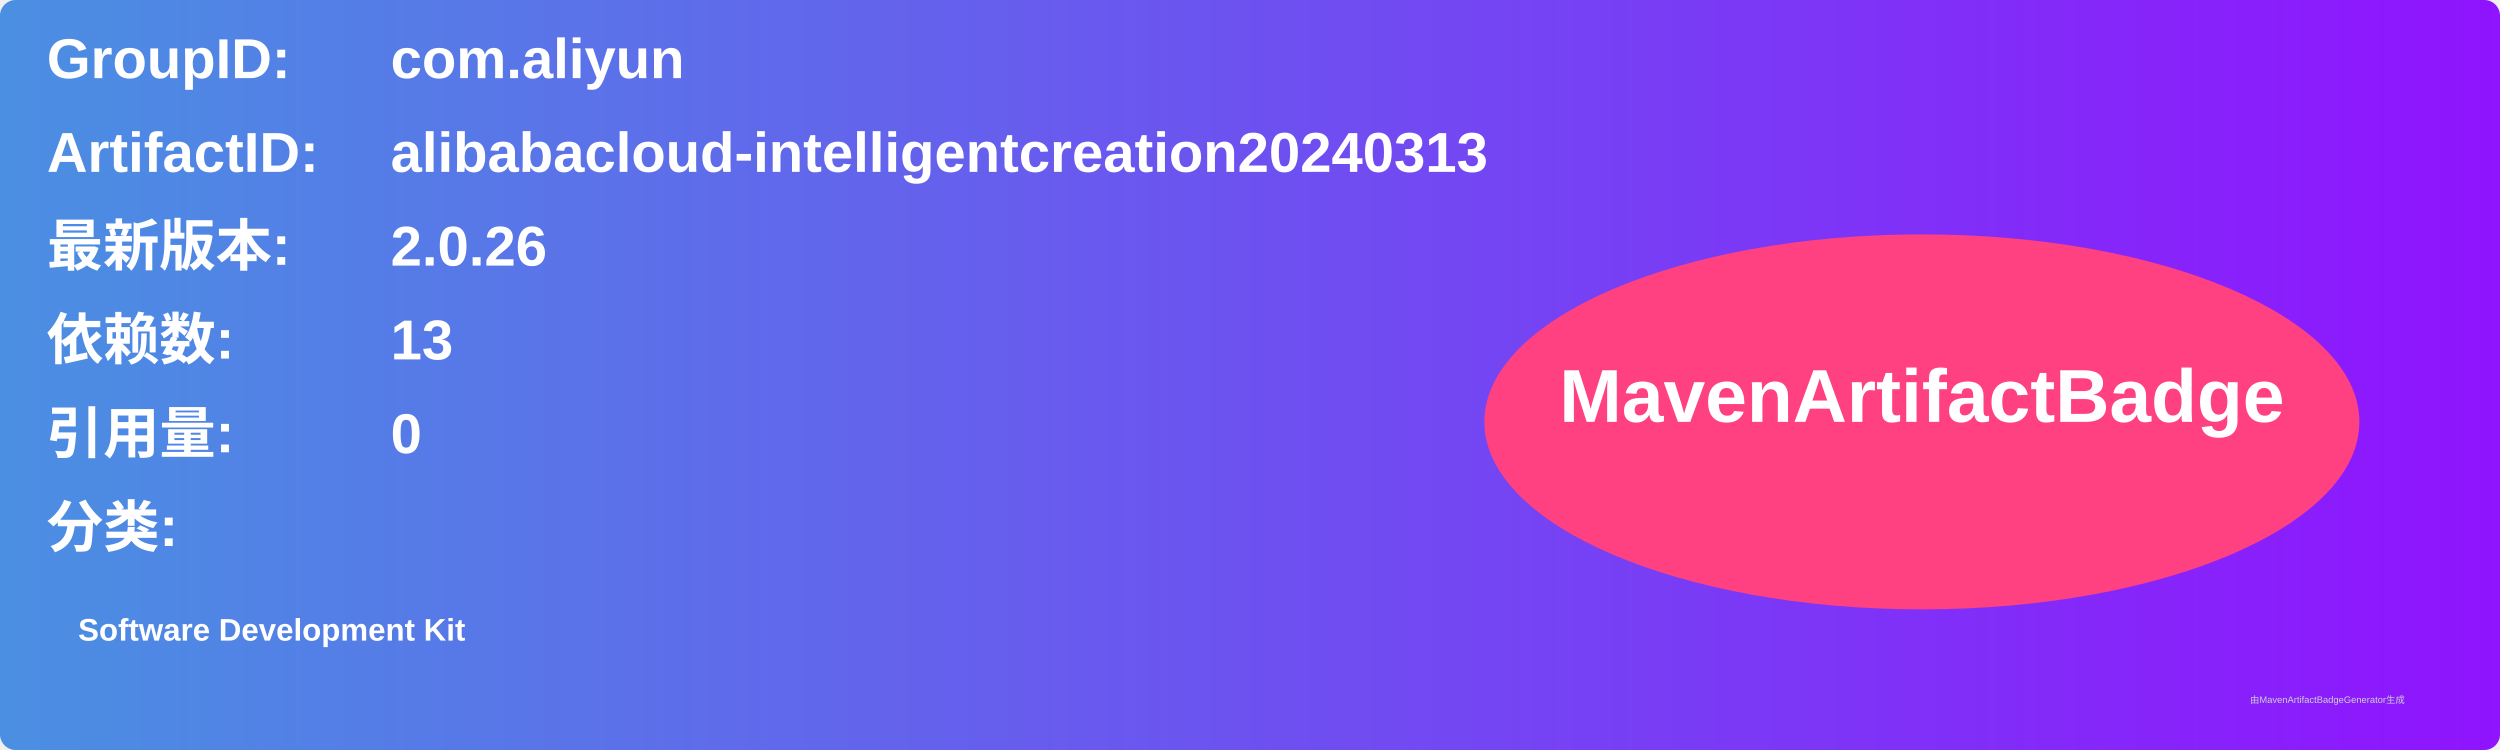
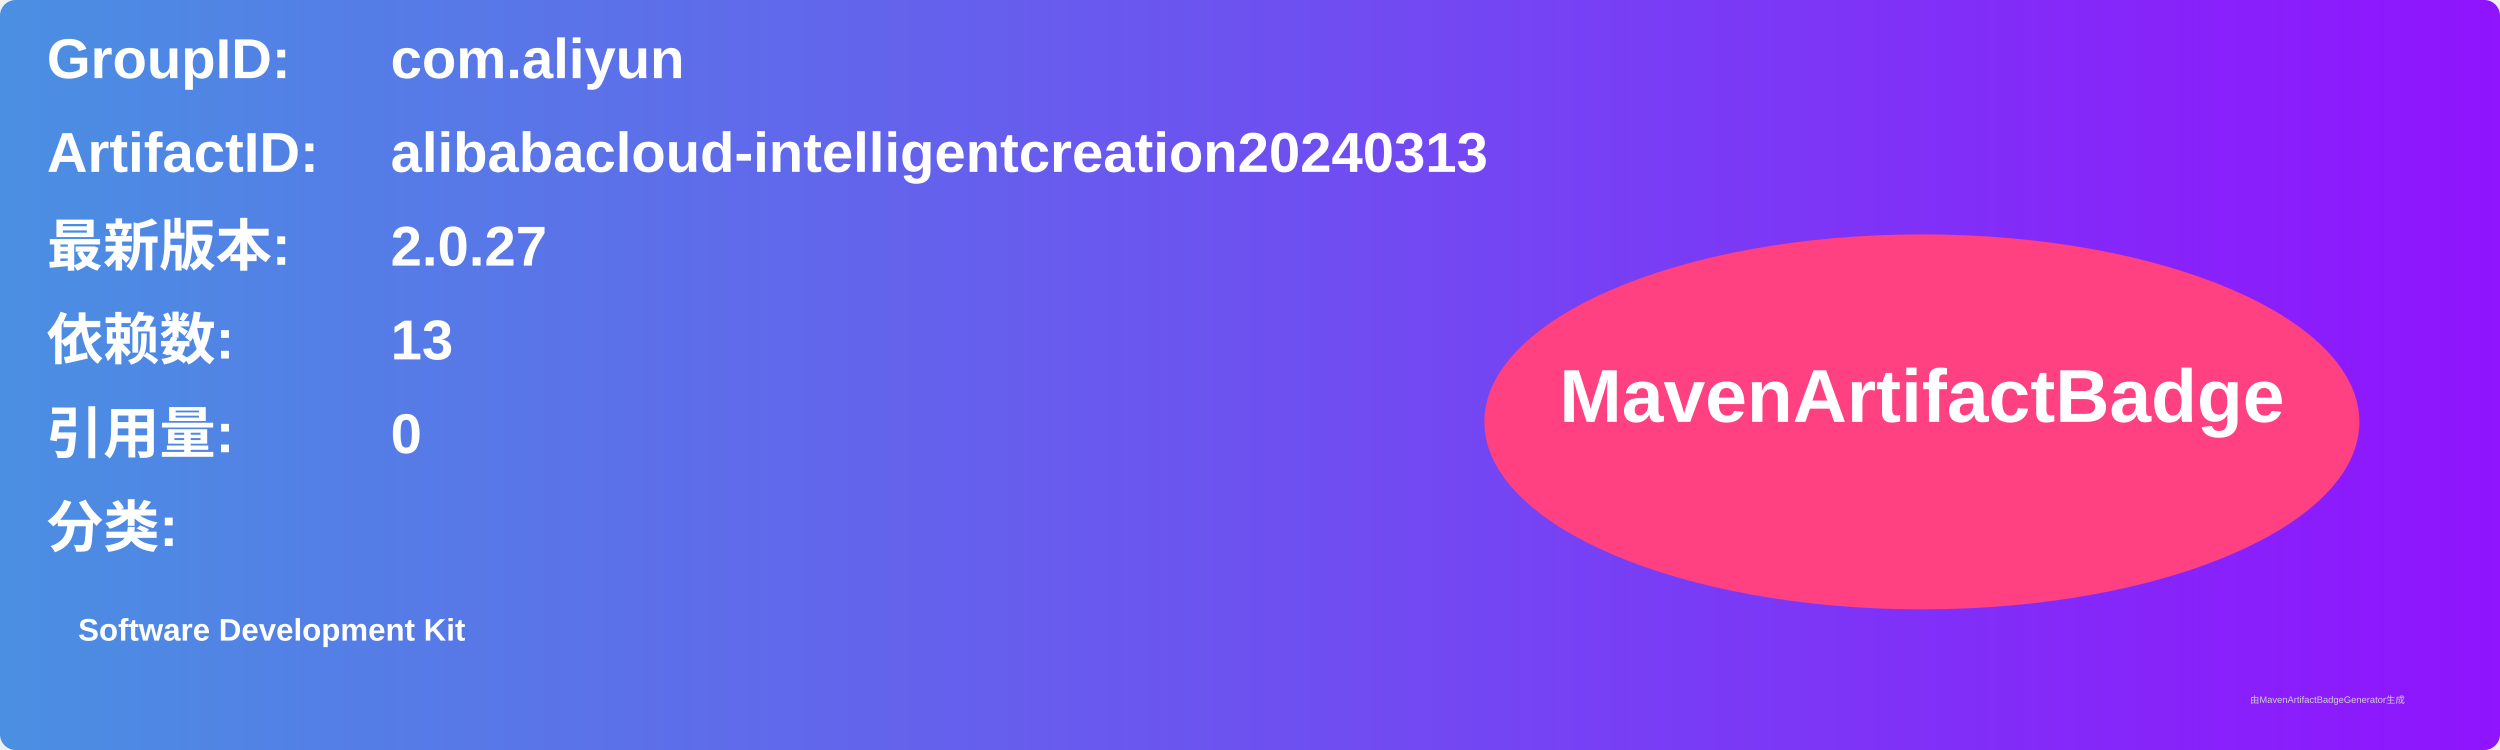
<svg xmlns="http://www.w3.org/2000/svg" width="800" height="240" viewBox="0 0 800 240">
  <linearGradient id="grad" x1="0%" y1="0%" x2="100%" y2="0%">
    <stop offset="0%" stop-color="#4a90e2" />
    <stop offset="100%" stop-color="#9013fe" />
  </linearGradient>
  <rect width="100%" height="100%" rx="5" ry="5" fill="url(#grad)" />
  <g transform="translate(15, 15)">
    <text x="0" y="10" font-family="Arial" font-size="18" fill="white" font-weight="bold" width="260">GroupID:</text>
    <text x="110" y="10" font-family="Arial" font-size="18" fill="white" font-weight="bold" width="460">com.aliyun</text>
    <text x="0" y="40" font-family="Arial" font-size="18" fill="white" font-weight="bold" width="260">ArtifactID:</text>
    <text x="110" y="40" font-family="Arial" font-size="18" fill="white" font-weight="bold" width="460">alibabacloud-intelligentcreation20240313</text>
    <text x="0" y="70" font-family="Arial" font-size="18" fill="white" font-weight="bold">最新版本:</text>
    <text x="110" y="70" font-family="Arial" font-size="18" fill="white" font-weight="bold">
-       <tspan font-weight="bold">2.0.26</tspan>
+       <tspan font-weight="bold">2.0.27</tspan>
    </text>
    <text x="0" y="100" font-family="Arial" font-size="18" fill="white" font-weight="bold">依赖数: </text>
    <text x="110" y="100" font-family="Arial" font-size="18" fill="white">
      <tspan font-weight="bold">13</tspan>
    </text>
    <text x="0" y="130" font-family="Arial" font-size="18" fill="white" font-weight="bold">引用量: </text>
    <text x="110" y="130" font-family="Arial" font-size="18" fill="white">
      <tspan font-weight="bold">0</tspan>
    </text>
    <text x="0" y="160" font-family="Arial" font-size="18" fill="white" font-weight="bold">分类:</text>
    <text x="10" y="190" font-family="Arial" font-size="10" fill="white">
      <tspan font-weight="bold">Software Development Kit</tspan>
    </text>
    <ellipse cx="600" cy="120" rx="140" ry="60" fill="#ff4081" />
    <text x="600" y="120" text-anchor="middle" font-family="Arial" font-size="24" fill="white" font-weight="bold">MavenArtifactBadge</text>
  </g>
  <text x="720" y="225" font-family="Arial" font-size="3" fill="#d0d0d0">由MavenArtifactBadgeGenerator生成</text>
</svg>
